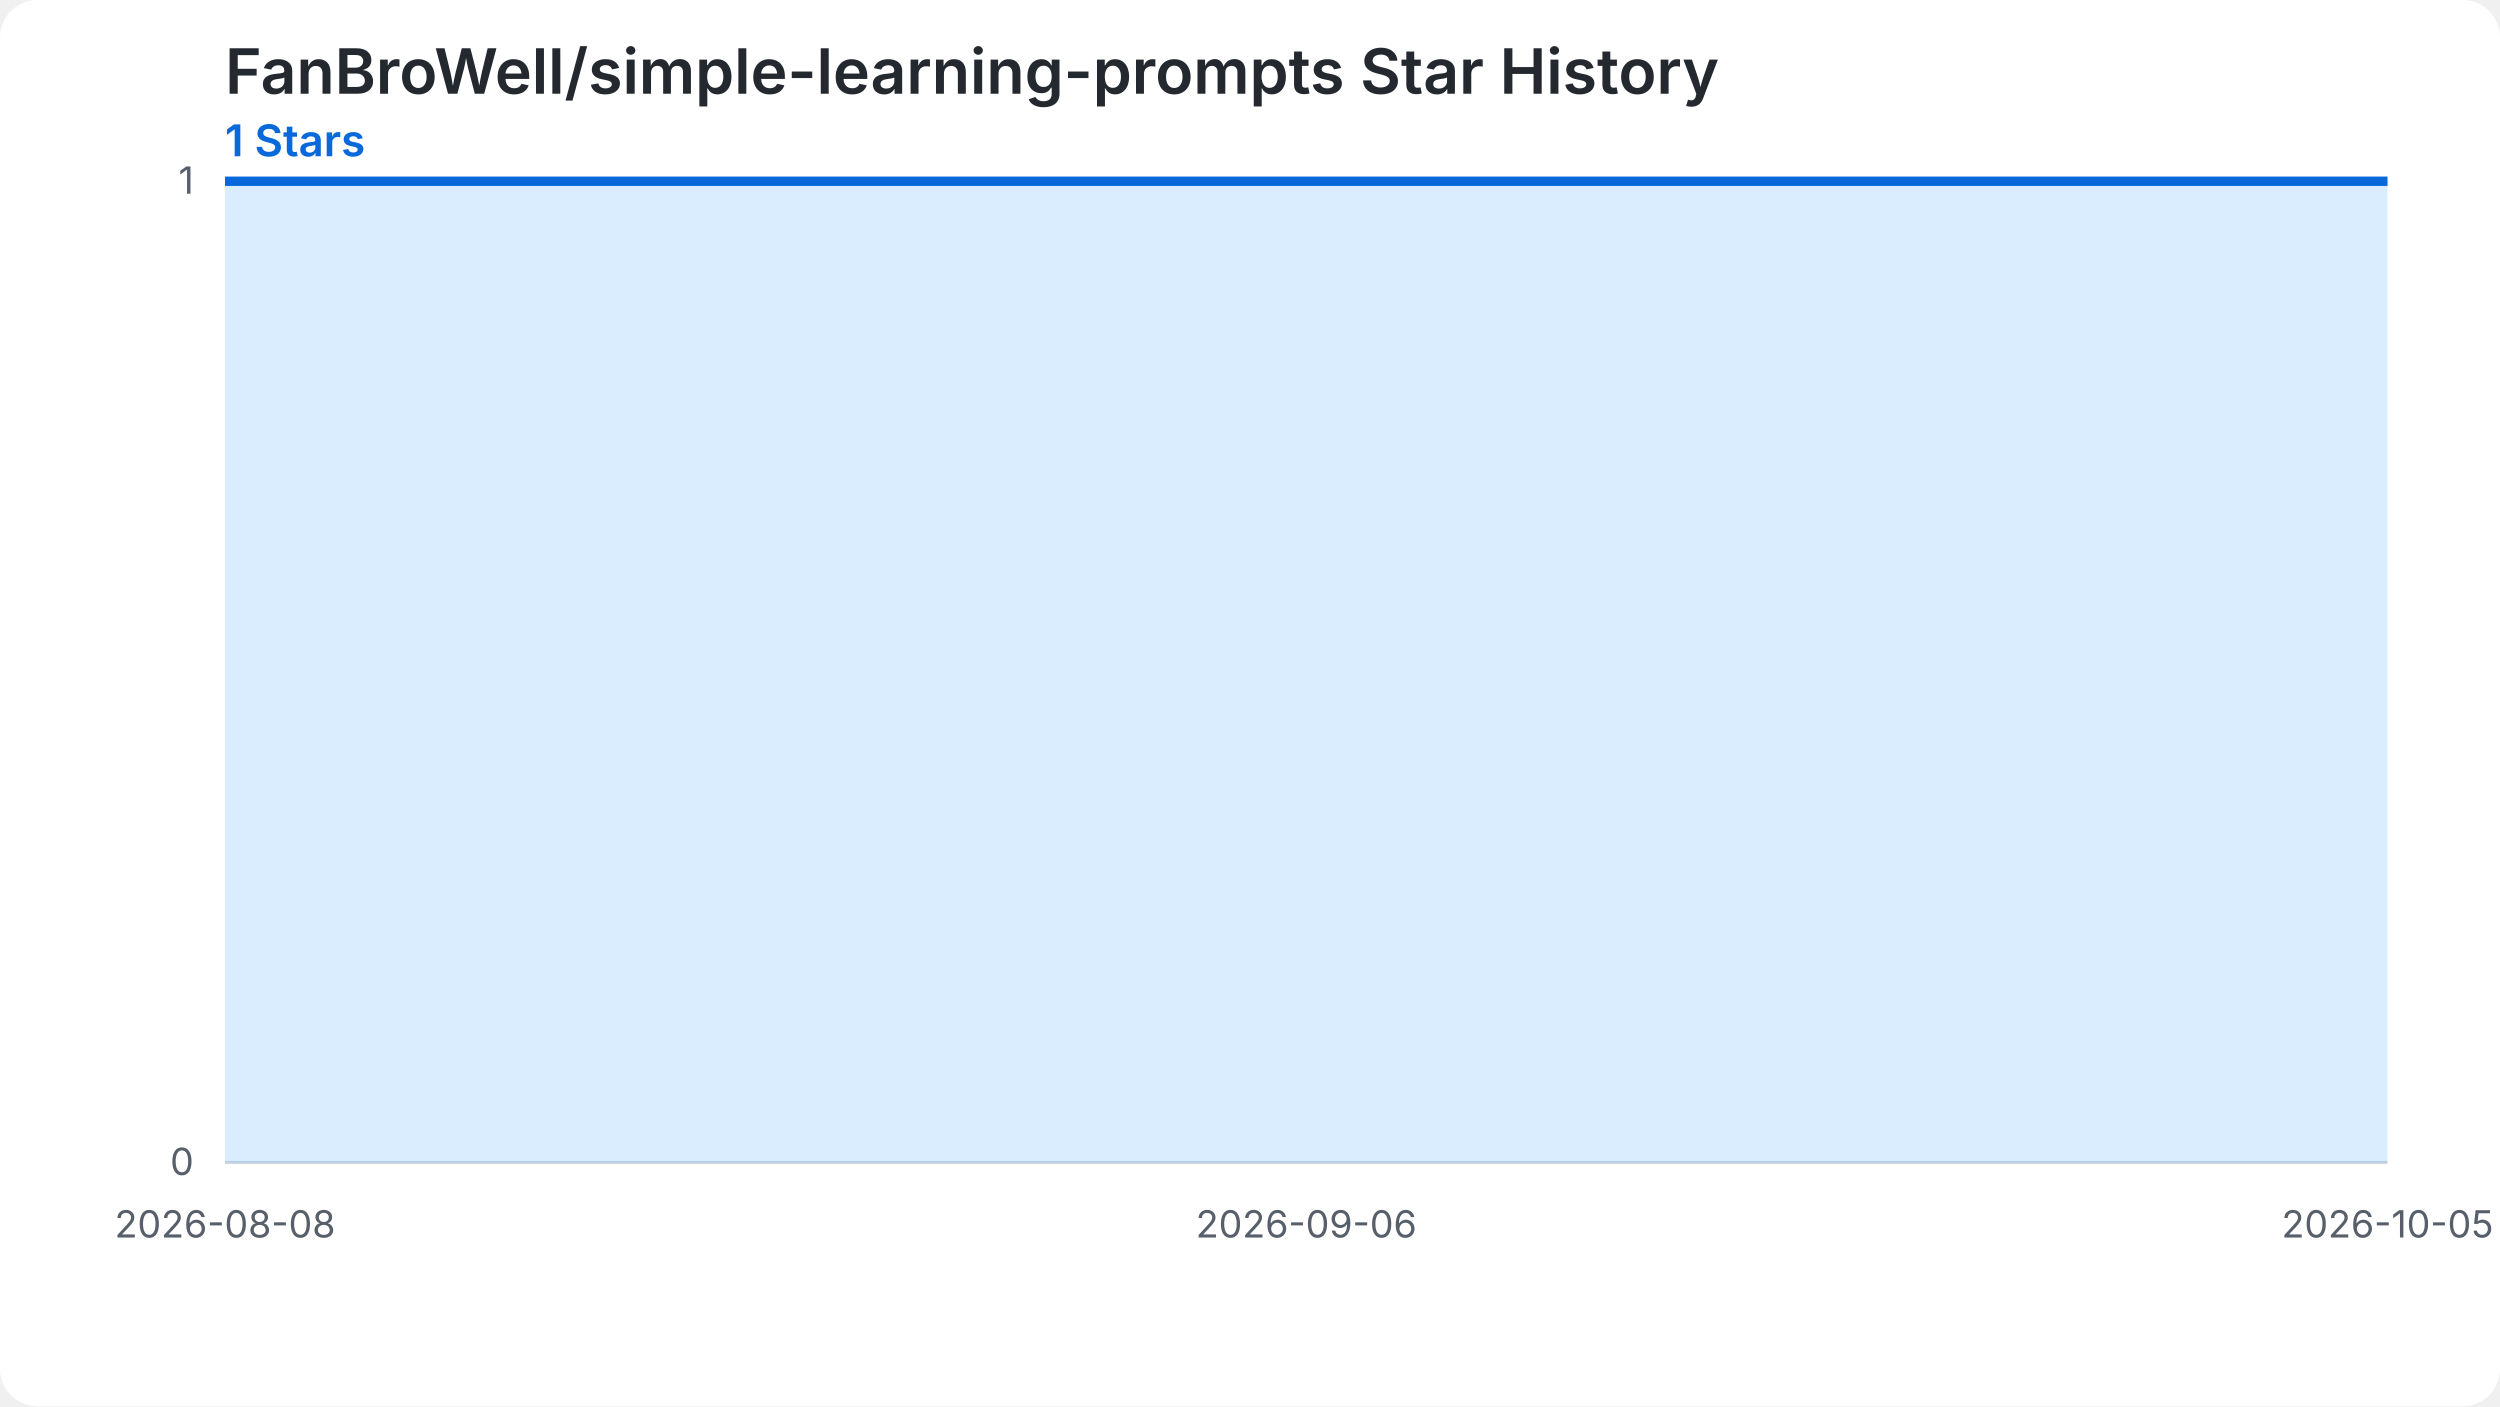
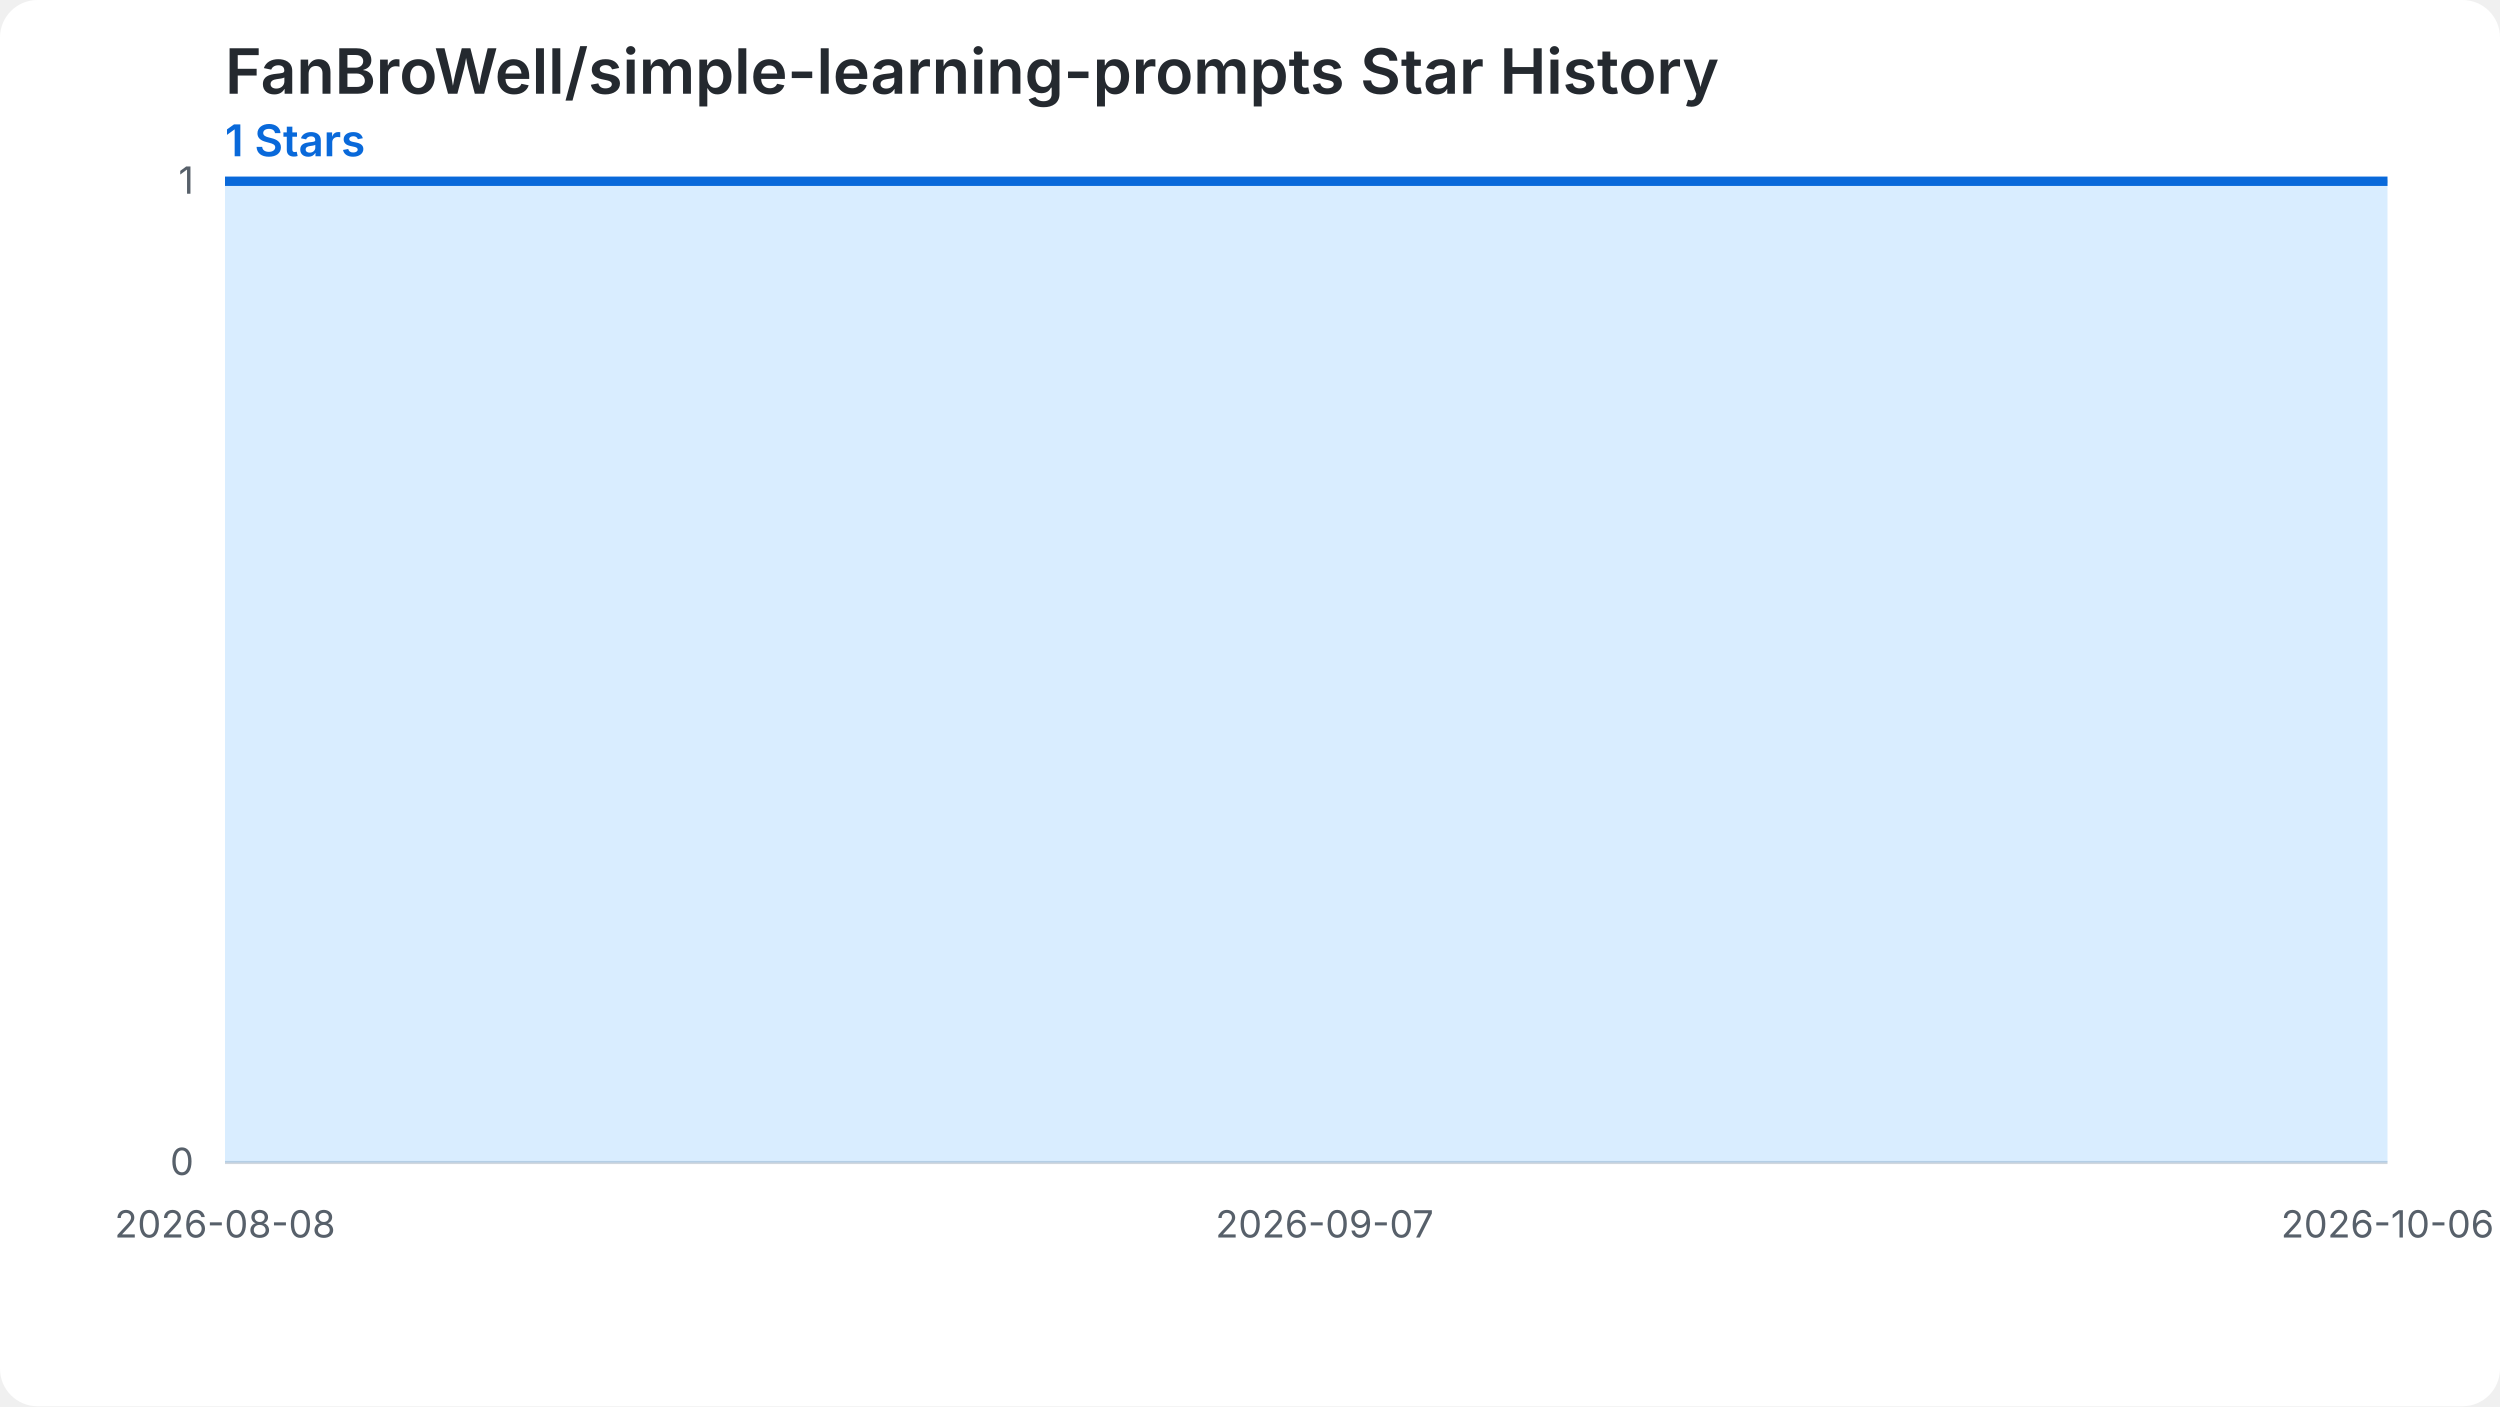
<svg xmlns="http://www.w3.org/2000/svg" width="800" height="450" viewBox="0 0 800 450" role="img" aria-labelledby="chart-title chart-desc">
  <style>.chart-bg{fill:#ffffff}.grid{stroke:#d0d7de;stroke-width:1}.label{fill:#57606a;font:12px -apple-system,BlinkMacSystemFont,'Segoe UI',sans-serif}.heading{fill:#24292f;font:600 20px -apple-system,BlinkMacSystemFont,'Segoe UI',sans-serif}.summary{fill:#0969da;font:600 14px -apple-system,BlinkMacSystemFont,'Segoe UI',sans-serif}.star-area{fill:#54aeff;fill-opacity:.22}.star-line{fill:none;stroke:#0969da;stroke-width:3}.star-point{fill:#0969da}@media (prefers-color-scheme: dark){.chart-bg{fill:#0d1117}.grid{stroke:#30363d}.label{fill:#8b949e}.heading{fill:#f0f6fc}.summary{fill:#58a6ff}.star-area{fill:#1f6feb;fill-opacity:.35}.star-line{stroke:#58a6ff}.star-point{fill:#58a6ff}}</style>
  <rect class="chart-bg" width="800" height="450" rx="12" />
  <text class="heading" x="72" y="30">FanBroWell/simple-learning-prompts Star History</text>
  <text class="summary" x="72" y="50">1 Stars</text>
  <line class="grid" x1="72" y1="372.00" x2="764" y2="372.00" />
  <text class="label" x="62" y="376.00" text-anchor="end">0</text>
  <line class="grid" x1="72" y1="58.00" x2="764" y2="58.00" />
  <text class="label" x="62" y="62.00" text-anchor="end">1</text>
-   <path class="star-area" d="M 72.00,372.00 L 72.00,58.00 L 83.93,58.00 L 95.86,58.00 L 107.79,58.00 L 119.72,58.00 L 131.66,58.00 L 143.59,58.00 L 155.52,58.00 L 167.45,58.00 L 179.38,58.00 L 191.31,58.00 L 203.24,58.00 L 215.17,58.00 L 227.10,58.00 L 239.03,58.00 L 250.97,58.00 L 262.90,58.00 L 274.83,58.00 L 286.76,58.00 L 298.69,58.00 L 310.62,58.00 L 322.55,58.00 L 334.48,58.00 L 346.41,58.00 L 358.34,58.00 L 370.28,58.00 L 382.21,58.00 L 394.14,58.00 L 406.07,58.00 L 418.00,58.00 L 429.93,58.00 L 441.86,58.00 L 453.79,58.00 L 465.72,58.00 L 477.66,58.00 L 489.59,58.00 L 501.52,58.00 L 513.45,58.00 L 525.38,58.00 L 537.31,58.00 L 549.24,58.00 L 561.17,58.00 L 573.10,58.00 L 585.03,58.00 L 596.97,58.00 L 608.90,58.00 L 620.83,58.00 L 632.76,58.00 L 644.69,58.00 L 656.62,58.00 L 668.55,58.00 L 680.48,58.00 L 692.41,58.00 L 704.34,58.00 L 716.28,58.00 L 728.21,58.00 L 740.14,58.00 L 752.07,58.00 L 764.00,58.00 L 764.00,372.00 Z" />
-   <path class="star-line" d="M 72.00,58.00 L 83.93,58.00 L 95.86,58.00 L 107.79,58.00 L 119.72,58.00 L 131.66,58.00 L 143.59,58.00 L 155.52,58.00 L 167.45,58.00 L 179.38,58.00 L 191.31,58.00 L 203.24,58.00 L 215.17,58.00 L 227.10,58.00 L 239.03,58.00 L 250.97,58.00 L 262.90,58.00 L 274.83,58.00 L 286.76,58.00 L 298.69,58.00 L 310.62,58.00 L 322.55,58.00 L 334.48,58.00 L 346.41,58.00 L 358.34,58.00 L 370.28,58.00 L 382.21,58.00 L 394.14,58.00 L 406.07,58.00 L 418.00,58.00 L 429.93,58.00 L 441.86,58.00 L 453.79,58.00 L 465.72,58.00 L 477.66,58.00 L 489.59,58.00 L 501.52,58.00 L 513.45,58.00 L 525.38,58.00 L 537.31,58.00 L 549.24,58.00 L 561.17,58.00 L 573.10,58.00 L 585.03,58.00 L 596.97,58.00 L 608.90,58.00 L 620.83,58.00 L 632.76,58.00 L 644.69,58.00 L 656.62,58.00 L 668.55,58.00 L 680.48,58.00 L 692.41,58.00 L 704.34,58.00 L 716.28,58.00 L 728.21,58.00 L 740.14,58.00 L 752.07,58.00 L 764.00,58.00" />
+   <path class="star-area" d="M 72.00,372.00 L 72.00,58.00 L 83.73,58.00 L 95.46,58.00 L 107.19,58.00 L 118.92,58.00 L 130.64,58.00 L 142.37,58.00 L 154.10,58.00 L 165.83,58.00 L 177.56,58.00 L 189.29,58.00 L 201.02,58.00 L 212.75,58.00 L 224.47,58.00 L 236.20,58.00 L 247.93,58.00 L 259.66,58.00 L 271.39,58.00 L 283.12,58.00 L 294.85,58.00 L 306.58,58.00 L 318.31,58.00 L 330.03,58.00 L 341.76,58.00 L 353.49,58.00 L 365.22,58.00 L 376.95,58.00 L 388.68,58.00 L 400.41,58.00 L 412.14,58.00 L 423.86,58.00 L 435.59,58.00 L 447.32,58.00 L 459.05,58.00 L 470.78,58.00 L 482.51,58.00 L 494.24,58.00 L 505.97,58.00 L 517.69,58.00 L 529.42,58.00 L 541.15,58.00 L 552.88,58.00 L 564.61,58.00 L 576.34,58.00 L 588.07,58.00 L 599.80,58.00 L 611.53,58.00 L 623.25,58.00 L 634.98,58.00 L 646.71,58.00 L 658.44,58.00 L 670.17,58.00 L 681.90,58.00 L 693.63,58.00 L 705.36,58.00 L 717.08,58.00 L 728.81,58.00 L 740.54,58.00 L 752.27,58.00 L 764.00,58.00 L 764.00,372.00 Z" />
+   <path class="star-line" d="M 72.00,58.00 L 83.73,58.00 L 95.46,58.00 L 107.19,58.00 L 118.92,58.00 L 130.64,58.00 L 142.37,58.00 L 154.10,58.00 L 165.83,58.00 L 177.56,58.00 L 189.29,58.00 L 201.02,58.00 L 212.75,58.00 L 224.47,58.00 L 236.20,58.00 L 247.93,58.00 L 259.66,58.00 L 271.39,58.00 L 283.12,58.00 L 294.85,58.00 L 306.58,58.00 L 318.31,58.00 L 330.03,58.00 L 341.76,58.00 L 353.49,58.00 L 365.22,58.00 L 376.95,58.00 L 388.68,58.00 L 400.41,58.00 L 412.14,58.00 L 423.86,58.00 L 435.59,58.00 L 447.32,58.00 L 459.05,58.00 L 470.78,58.00 L 482.51,58.00 L 494.24,58.00 L 505.97,58.00 L 517.69,58.00 L 529.42,58.00 L 541.15,58.00 L 552.88,58.00 L 564.61,58.00 L 576.34,58.00 L 588.07,58.00 L 599.80,58.00 L 611.53,58.00 L 623.25,58.00 L 634.98,58.00 L 646.71,58.00 L 658.44,58.00 L 670.17,58.00 L 681.90,58.00 L 693.63,58.00 L 705.36,58.00 L 717.08,58.00 L 728.81,58.00 L 740.54,58.00 L 752.27,58.00 L 764.00,58.00" />
  <text class="label" x="72.00" y="396.00" text-anchor="middle">2026-08-08</text>
-   <text class="label" x="418.00" y="396.00" text-anchor="middle">2026-09-06</text>
-   <text class="label" x="764.00" y="396.00" text-anchor="middle">2026-10-05</text>
+   <text class="label" x="423.86" y="396.00" text-anchor="middle">2026-09-07</text>
+   <text class="label" x="764.00" y="396.00" text-anchor="middle">2026-10-06</text>
</svg>
